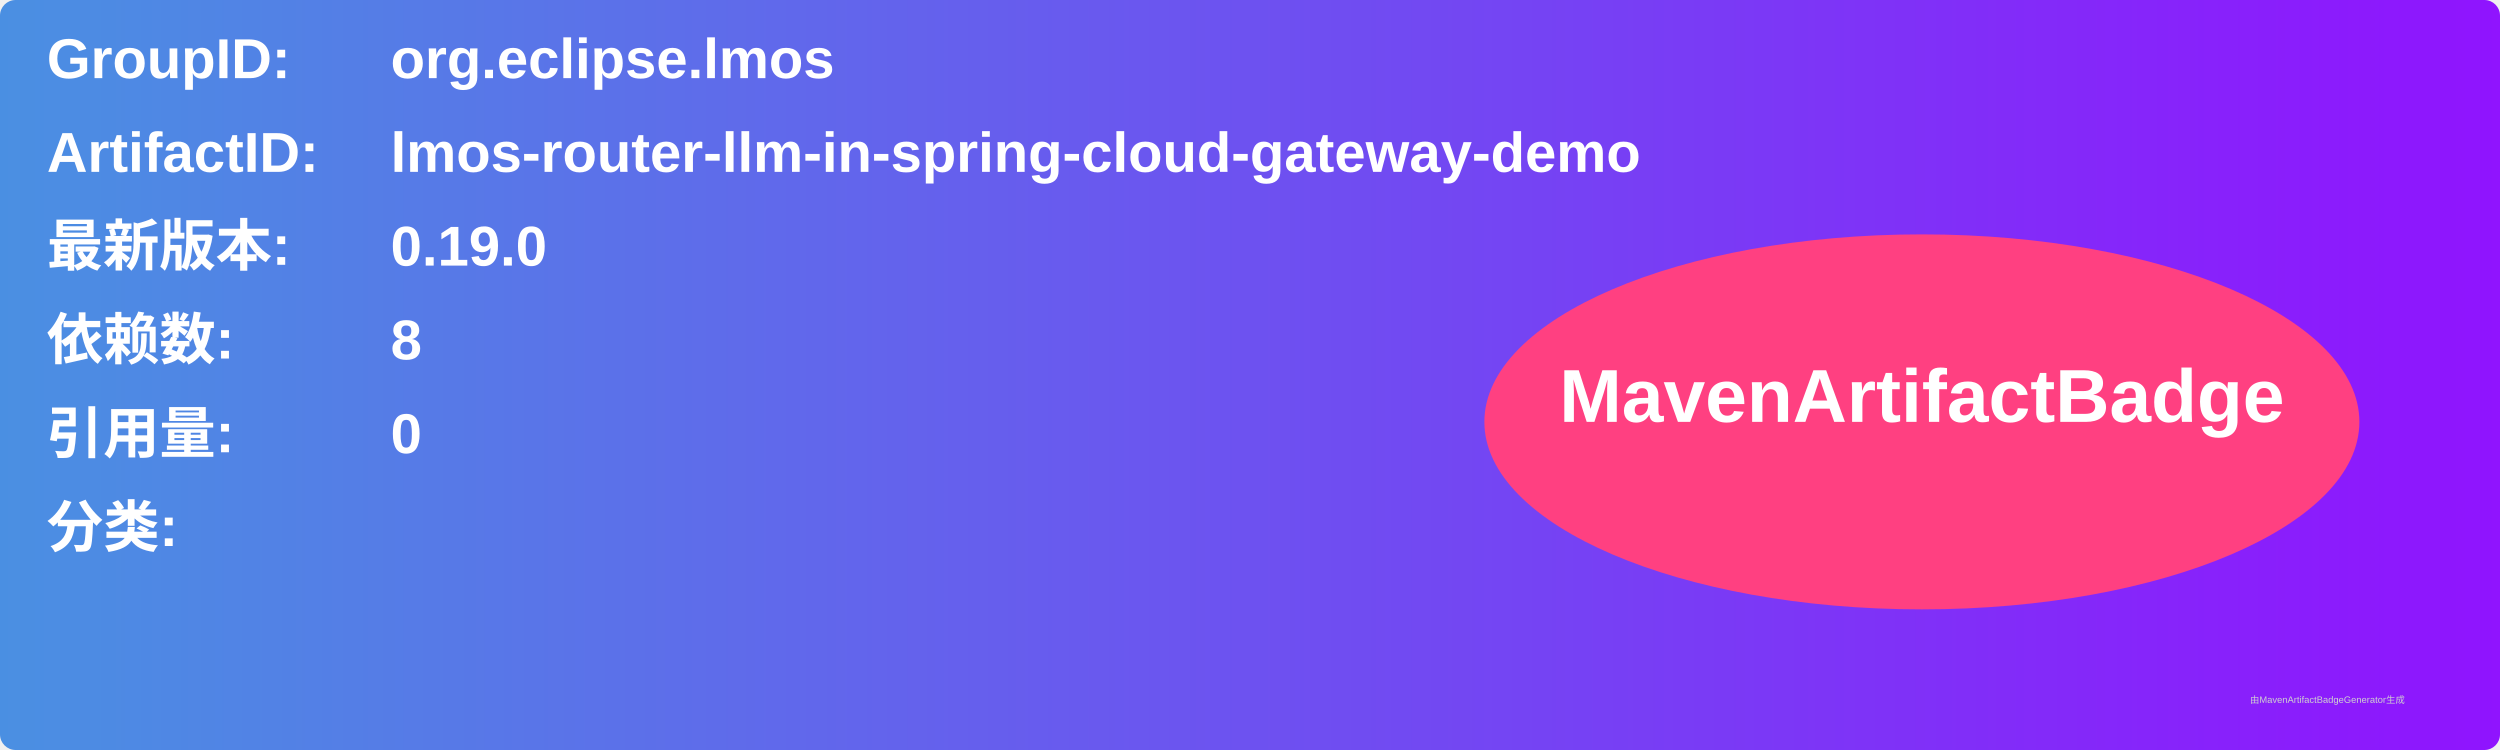
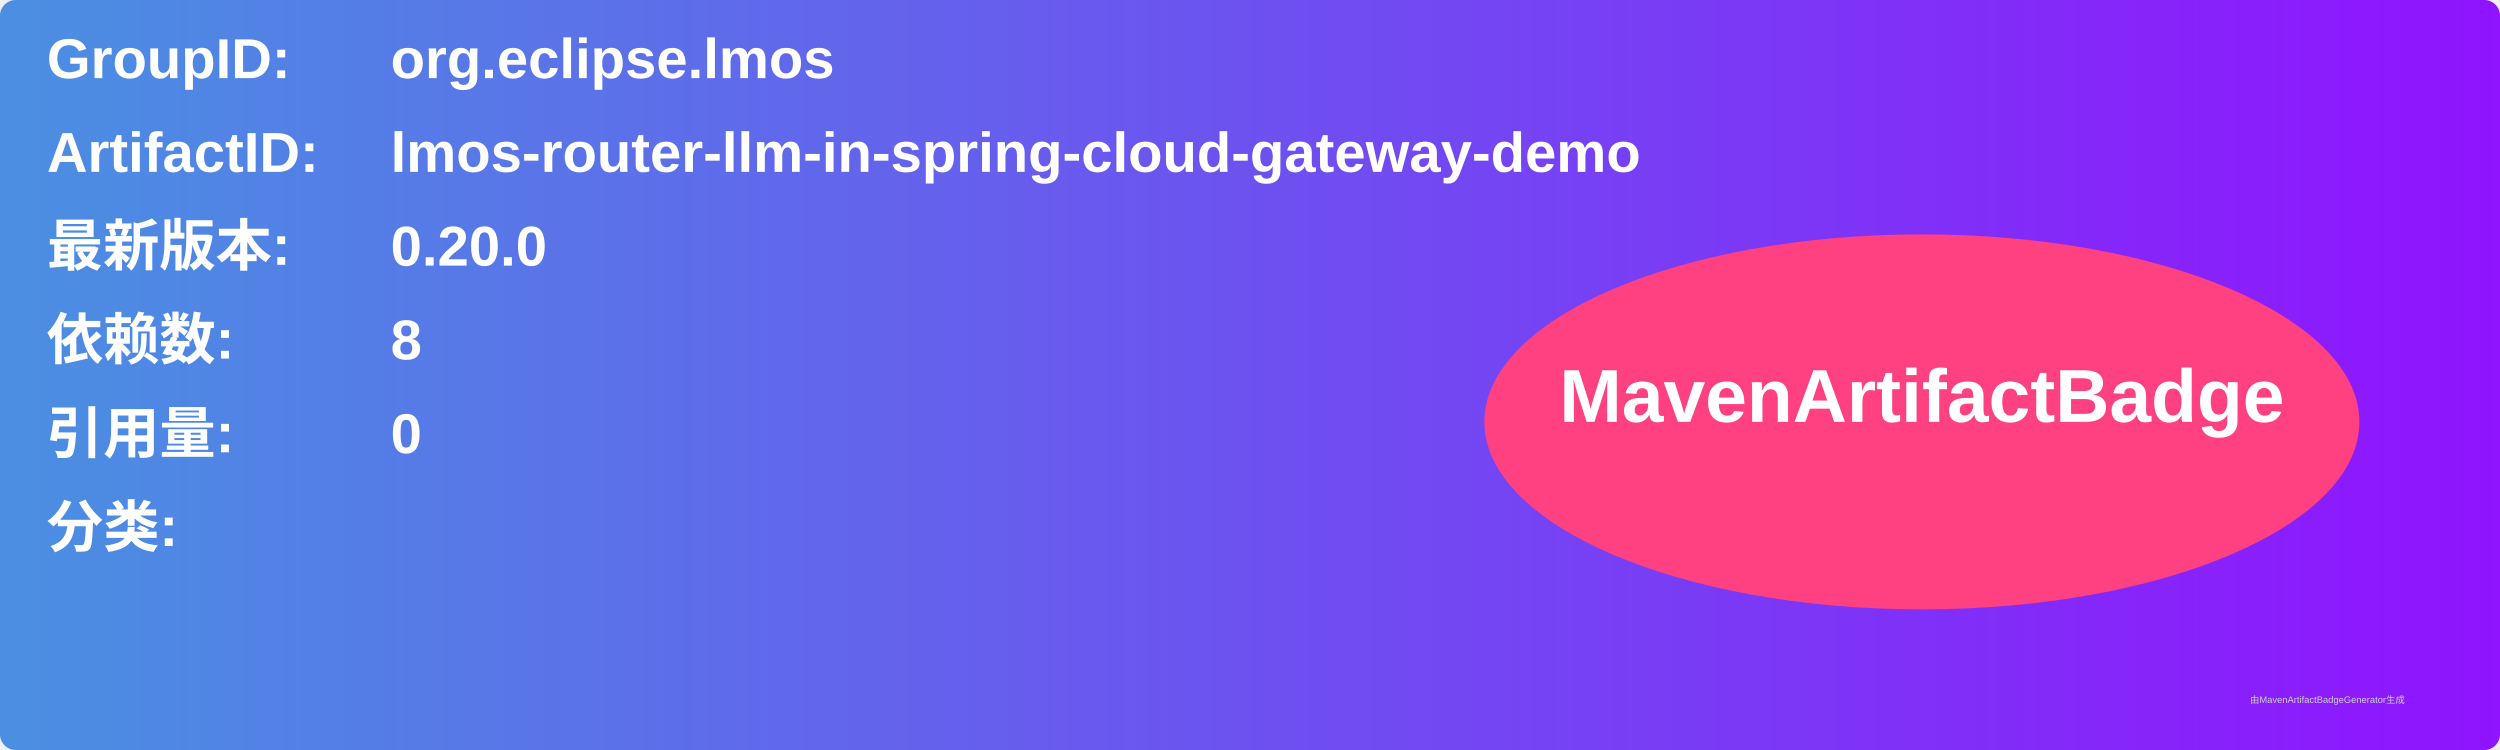
<svg xmlns="http://www.w3.org/2000/svg" width="800" height="240" viewBox="0 0 800 240">
  <linearGradient id="grad" x1="0%" y1="0%" x2="100%" y2="0%">
    <stop offset="0%" stop-color="#4a90e2" />
    <stop offset="100%" stop-color="#9013fe" />
  </linearGradient>
  <rect width="100%" height="100%" rx="5" ry="5" fill="url(#grad)" />
  <g transform="translate(15, 15)">
    <text x="0" y="10" font-family="Arial" font-size="18" fill="white" font-weight="bold" width="260">GroupID:</text>
    <text x="110" y="10" font-family="Arial" font-size="18" fill="white" font-weight="bold" width="460">org.eclipse.lmos</text>
    <text x="0" y="40" font-family="Arial" font-size="18" fill="white" font-weight="bold" width="260">ArtifactID:</text>
    <text x="110" y="40" font-family="Arial" font-size="18" fill="white" font-weight="bold" width="460">lmos-router-llm-in-spring-cloud-gateway-demo</text>
    <text x="0" y="70" font-family="Arial" font-size="18" fill="white" font-weight="bold">最新版本:</text>
    <text x="110" y="70" font-family="Arial" font-size="18" fill="white" font-weight="bold">
-       <tspan font-weight="bold">0.19.0</tspan>
+       <tspan font-weight="bold">0.20.0</tspan>
    </text>
    <text x="0" y="100" font-family="Arial" font-size="18" fill="white" font-weight="bold">依赖数: </text>
    <text x="110" y="100" font-family="Arial" font-size="18" fill="white">
      <tspan font-weight="bold">8</tspan>
    </text>
    <text x="0" y="130" font-family="Arial" font-size="18" fill="white" font-weight="bold">引用量: </text>
    <text x="110" y="130" font-family="Arial" font-size="18" fill="white">
      <tspan font-weight="bold">0</tspan>
    </text>
    <text x="0" y="160" font-family="Arial" font-size="18" fill="white" font-weight="bold">分类:</text>
    <text x="10" y="190" font-family="Arial" font-size="10" fill="white">
      <tspan font-weight="bold" />
    </text>
    <ellipse cx="600" cy="120" rx="140" ry="60" fill="#ff4081" />
    <text x="600" y="120" text-anchor="middle" font-family="Arial" font-size="24" fill="white" font-weight="bold">MavenArtifactBadge</text>
  </g>
  <text x="720" y="225" font-family="Arial" font-size="3" fill="#d0d0d0">由MavenArtifactBadgeGenerator生成</text>
</svg>
